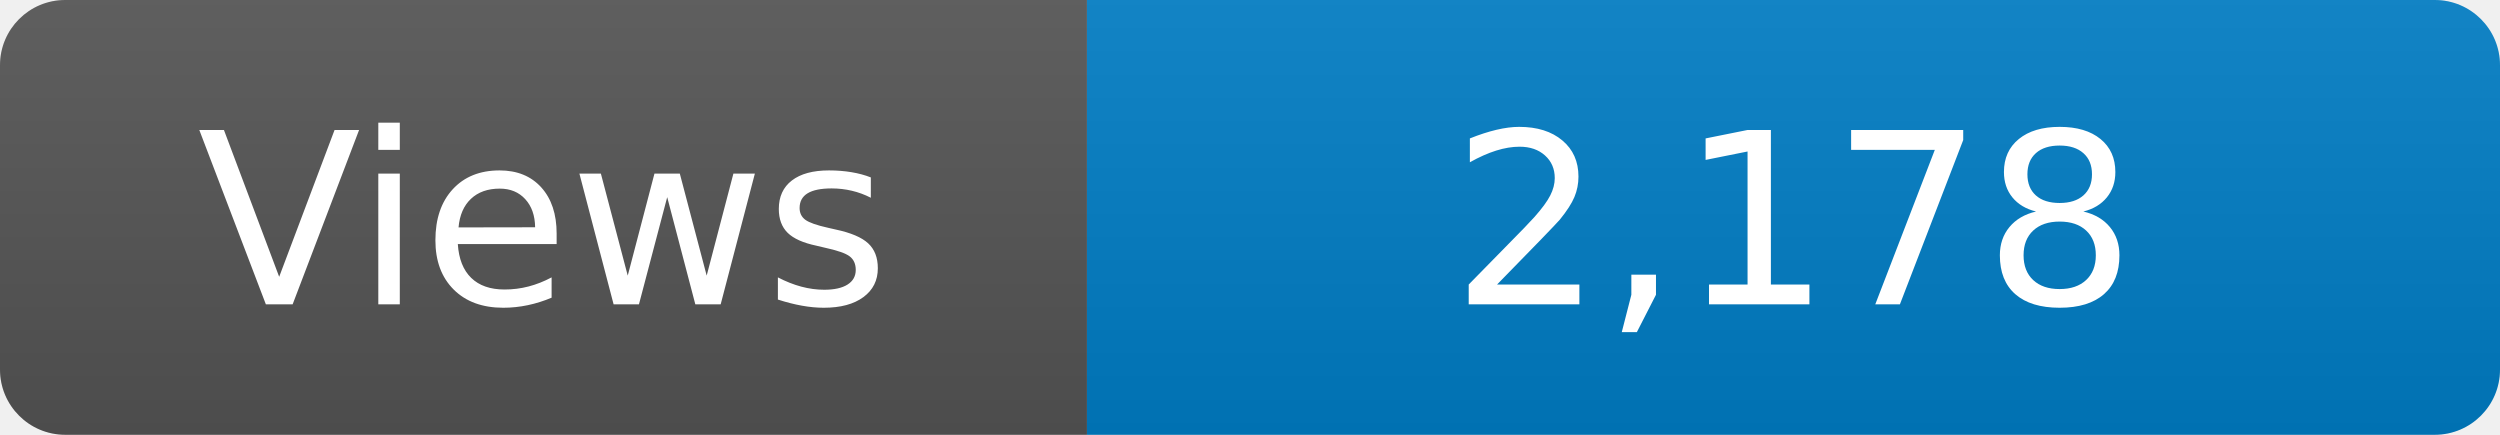
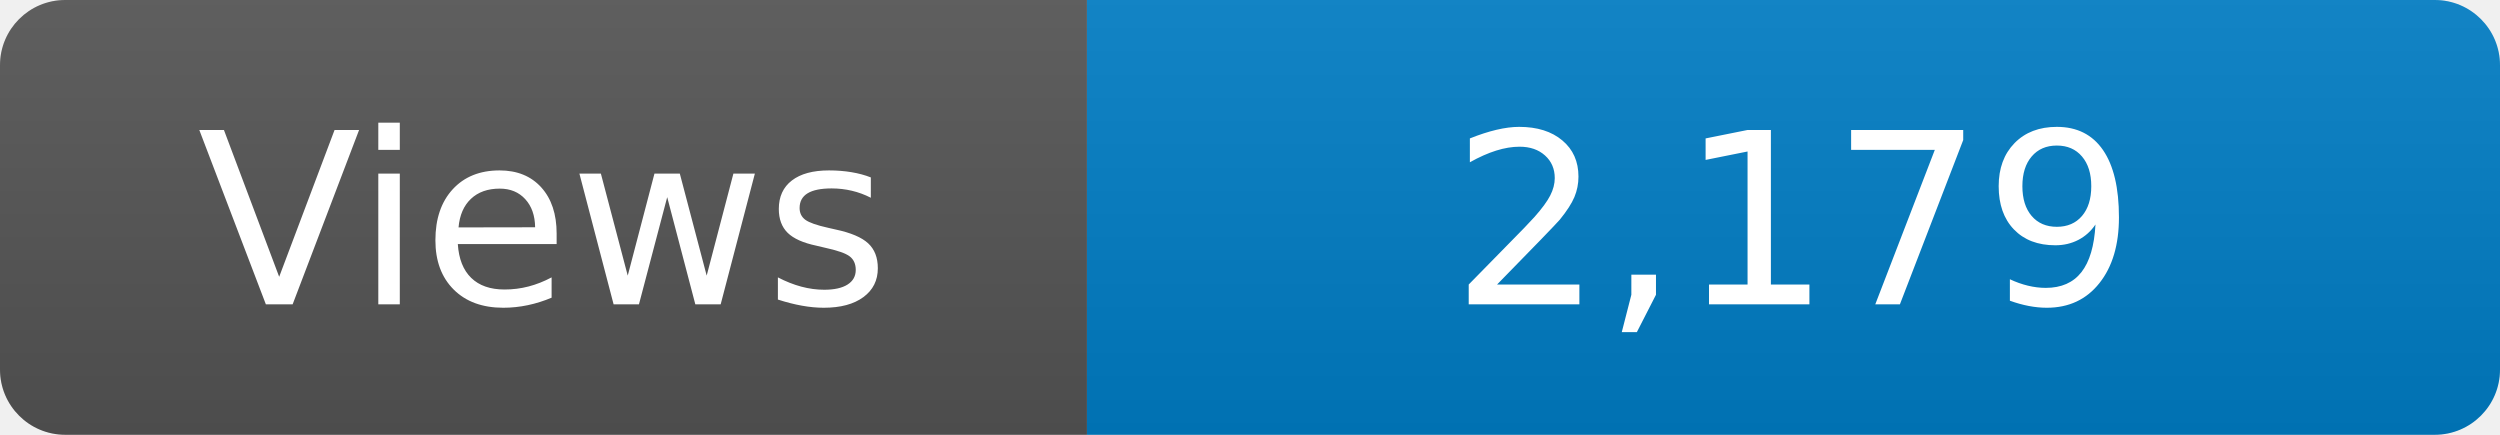
<svg xmlns="http://www.w3.org/2000/svg" width="115" height="20" role="img" aria-label="Maintained?: yes">
  <linearGradient id="s" x2="0" y2="100%">
    <stop offset="0" stop-color="#bbb" stop-opacity=".1" />
    <stop offset="1" stop-opacity=".1" />
  </linearGradient>
  <clipPath id="r">
    <rect width="115" height="20" rx="3" fill="#fff" />
  </clipPath>
  <g clip-path="url(#r)">
    <rect width="50" height="20" fill="#555" />
    <rect x="50" width="160" height="20" fill="#007ec6" />
    <rect width="115" height="20" fill="url(#s)" />
  </g>
  <g fill="#fff" text-anchor="middle" font-family="Verdana,Geneva,DejaVu Sans,sans-serif" font-size="110">
    <text x="250" y="140" transform="scale(.1)" fill="#fff">Views</text>
-     <text x="825" y="140" transform="scale(.1)" fill="#fff">2,178</text>
+     <text x="825" y="140" transform="scale(.1)" fill="#fff">2,179</text>
  </g>
</svg>
